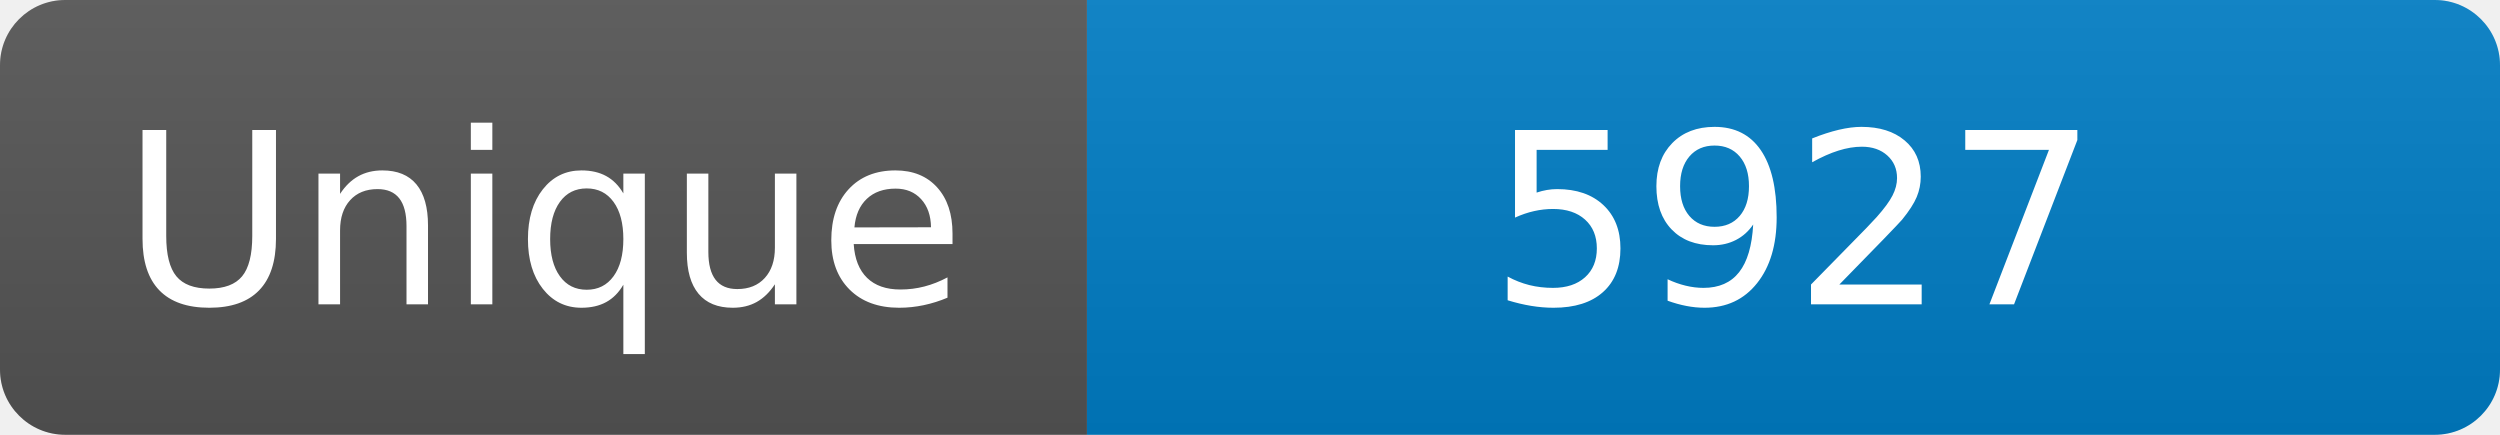
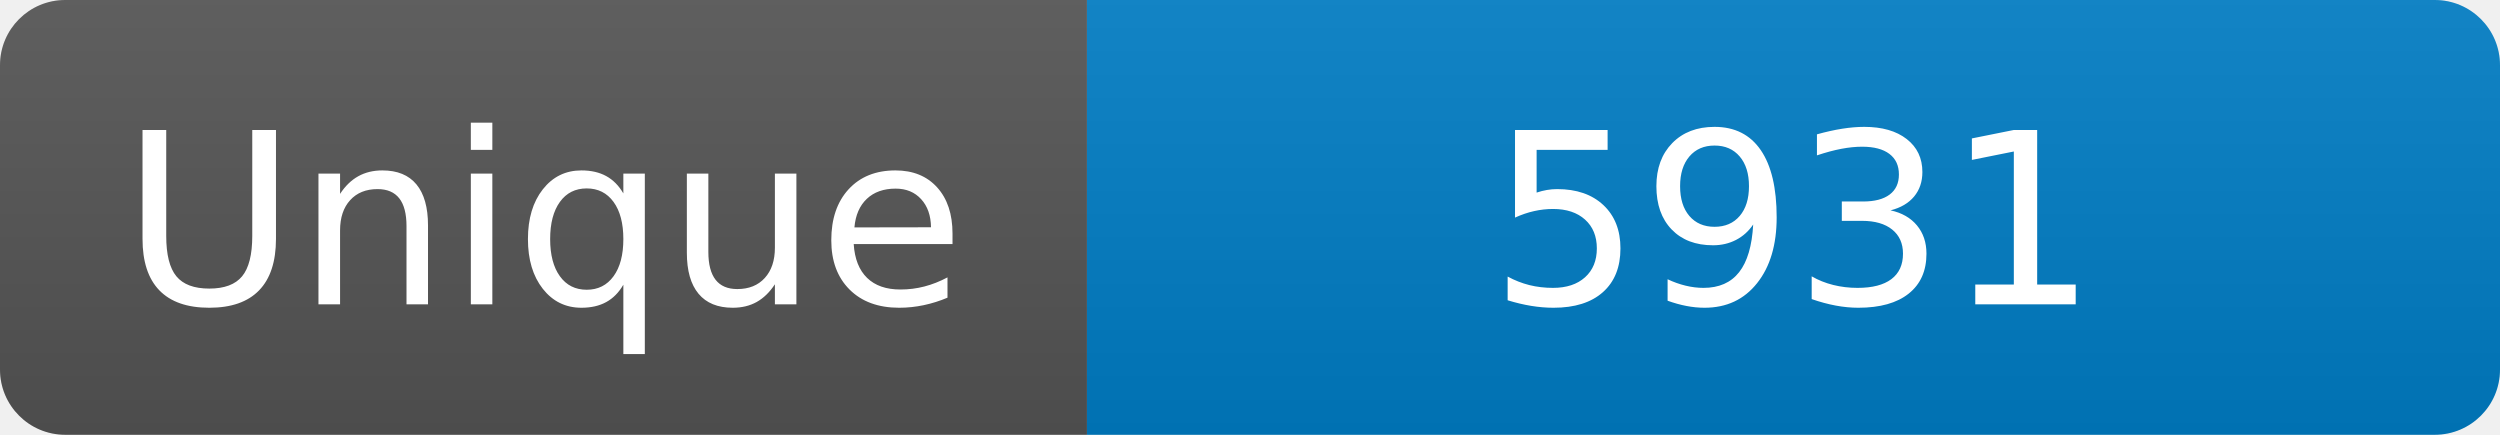
<svg xmlns="http://www.w3.org/2000/svg" width="115" height="20" role="img" aria-label="Maintained?: yes">
  <linearGradient id="s" x2="0" y2="100%">
    <stop offset="0" stop-color="#bbb" stop-opacity=".1" />
    <stop offset="1" stop-opacity=".1" />
  </linearGradient>
  <clipPath id="r">
    <rect width="115" height="20" rx="3" fill="#fff" />
  </clipPath>
  <g clip-path="url(#r)">
    <rect width="50" height="20" fill="#555" />
    <rect x="50" width="160" height="20" fill="#007ec6" />
    <rect width="115" height="20" fill="url(#s)" />
  </g>
  <g fill="#fff" text-anchor="middle" font-family="Verdana,Geneva,DejaVu Sans,sans-serif" font-size="110">
    <text x="250" y="140" transform="scale(.1)" fill="#fff">Unique</text>
-     <text x="825" y="140" transform="scale(.1)" fill="#fff">5927</text>
+     <text x="825" y="140" transform="scale(.1)" fill="#fff">5931</text>
  </g>
</svg>
